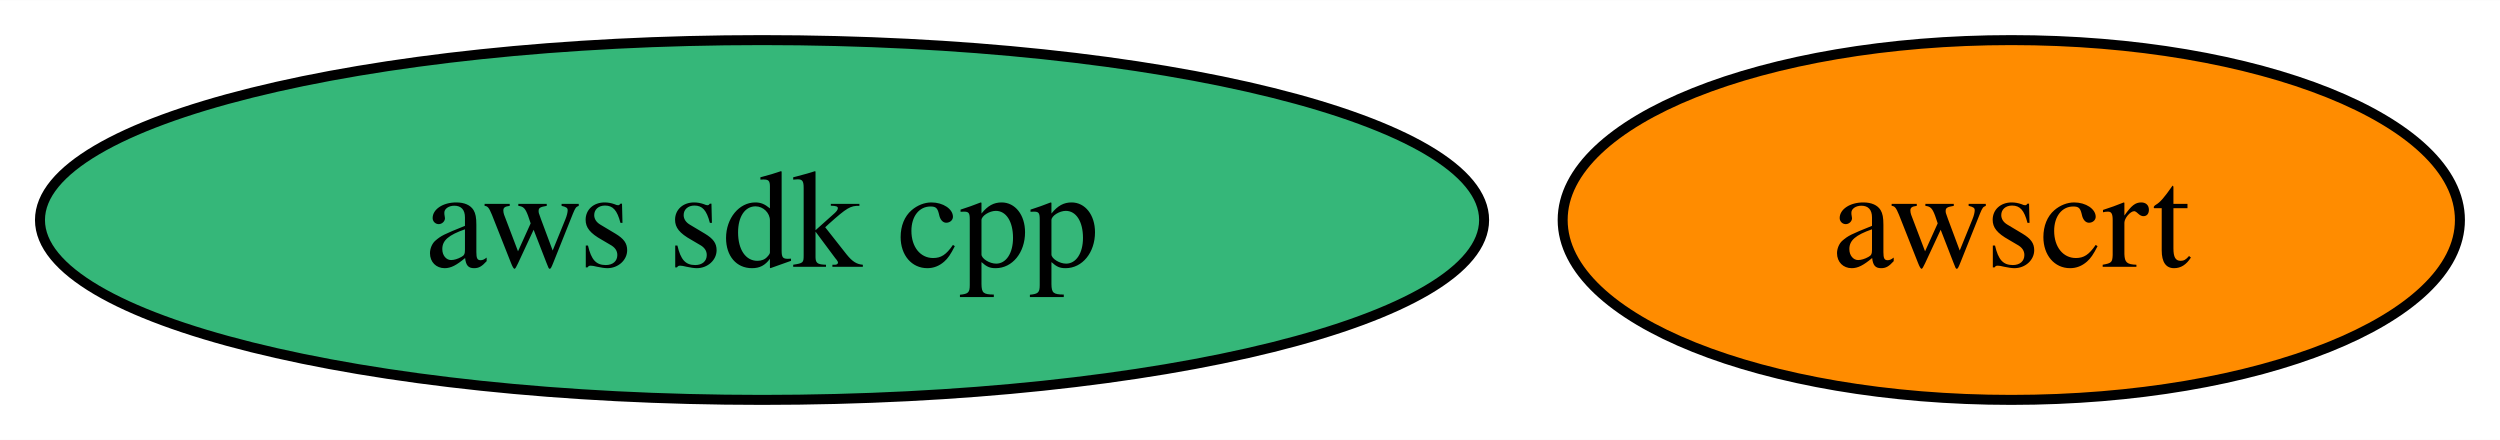
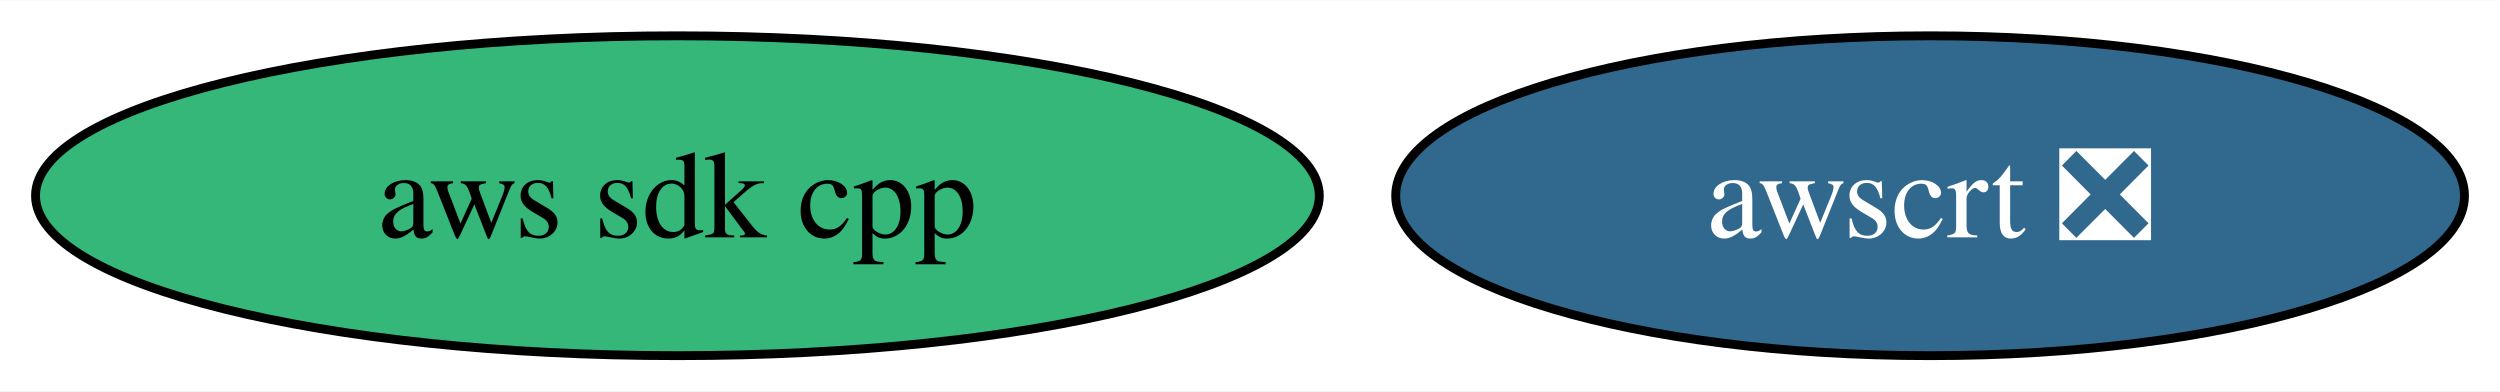
- <svg xmlns="http://www.w3.org/2000/svg" xmlns:xlink="http://www.w3.org/1999/xlink" width="250pt" height="44pt" viewBox="0.00 0.00 250.15 44.00">
+ <svg xmlns="http://www.w3.org/2000/svg" xmlns:xlink="http://www.w3.org/1999/xlink" width="281pt" height="44pt" viewBox="0.00 0.00 281.40 44.00">
  <g id="graph0" class="graph" transform="scale(1 1) rotate(0) translate(4 40)">
-     <polygon fill="white" stroke="none" points="-4,4 -4,-40 246.15,-40 246.15,4 -4,4" />
+     <polygon fill="white" stroke="none" points="-4,4 -4,-40 277.4,-40 277.4,4 -4,4" />
    <g id="node1" class="node">
      <g id="a_node1">
        <a xlink:href="https://github.com/conda-forge/aws-sdk-cpp-feedstock" xlink:title="aws sdk cpp">
          <ellipse fill="#35b779" stroke="black" cx="72.25" cy="-18" rx="72.25" ry="18" />
          <text text-anchor="middle" x="72.25" y="-13.32" font-family="Times,serif" font-size="14.00">aws sdk cpp</text>
        </a>
      </g>
    </g>
    <g id="node2" class="node">
      <g id="a_node2">
-         <a xlink:href="https://github.com/conda-forge/awscrt-feedstock" xlink:title="awscrt">
-           <ellipse fill="#ff8c00" stroke="black" cx="197.25" cy="-18" rx="44.89" ry="18" />
-           <text text-anchor="middle" x="197.25" y="-13.32" font-family="Times,serif" font-size="14.00">awscrt</text>
+         <a xlink:href="https://github.com/conda-forge/awscrt-feedstock/pull/635" xlink:title="awscrt ❎">
+           <ellipse fill="#31688e" stroke="black" cx="213.25" cy="-18" rx="60.15" ry="18" />
+           <text text-anchor="middle" x="213.25" y="-13.32" font-family="Times,serif" font-size="14.00" fill="white">awscrt ❎</text>
        </a>
      </g>
    </g>
  </g>
</svg>
